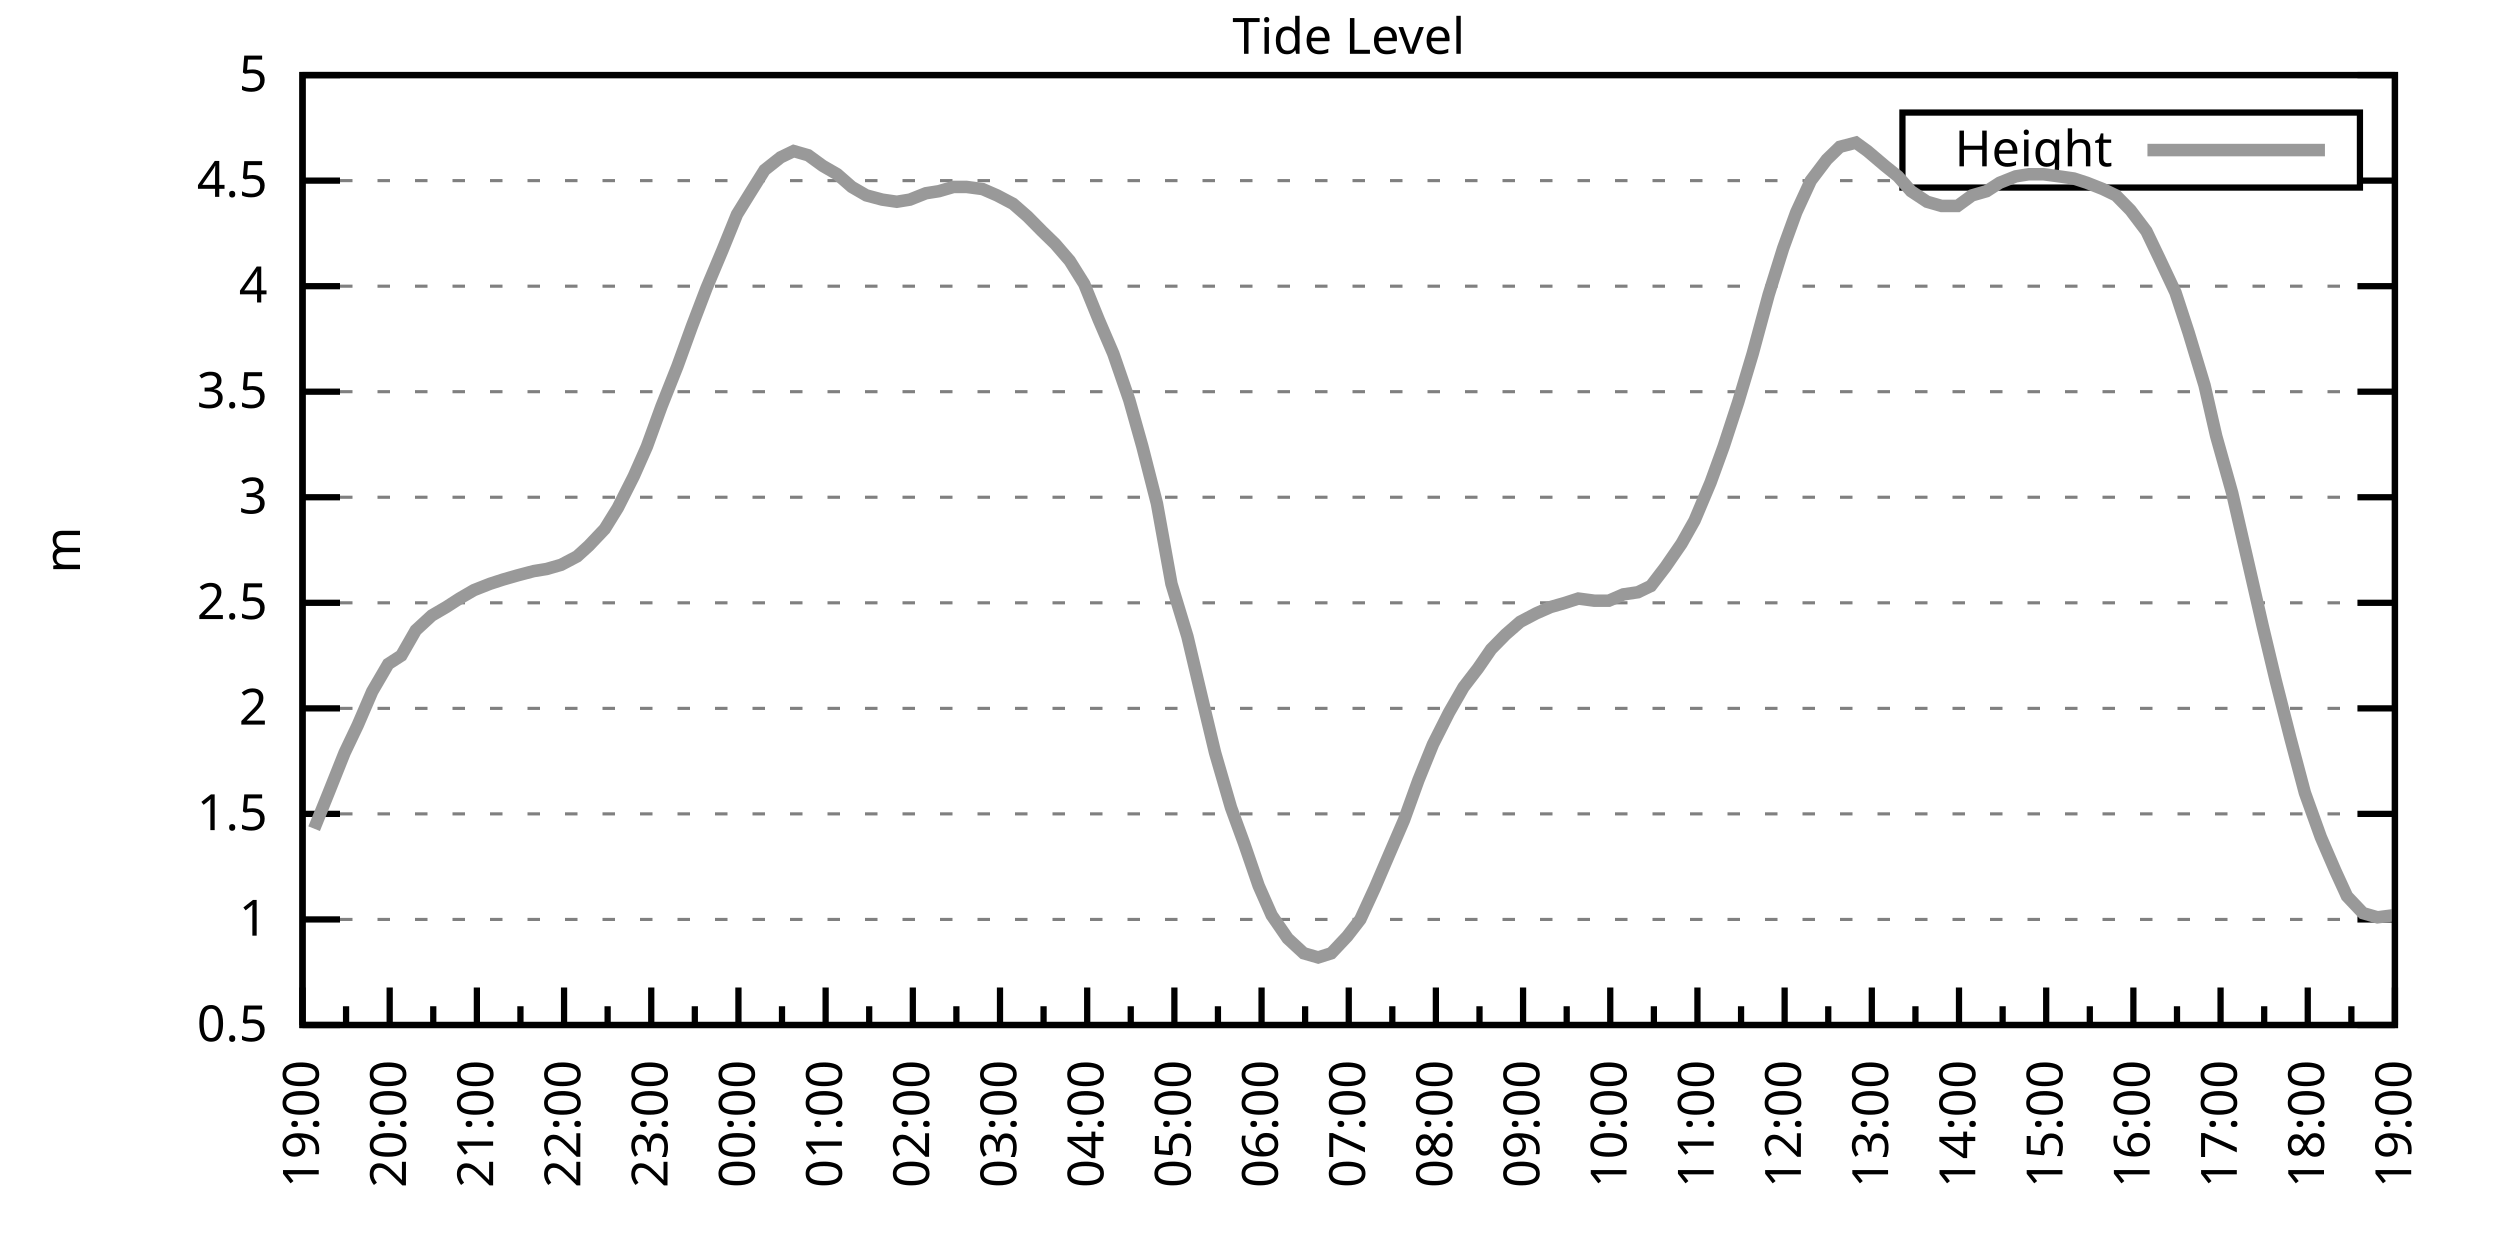
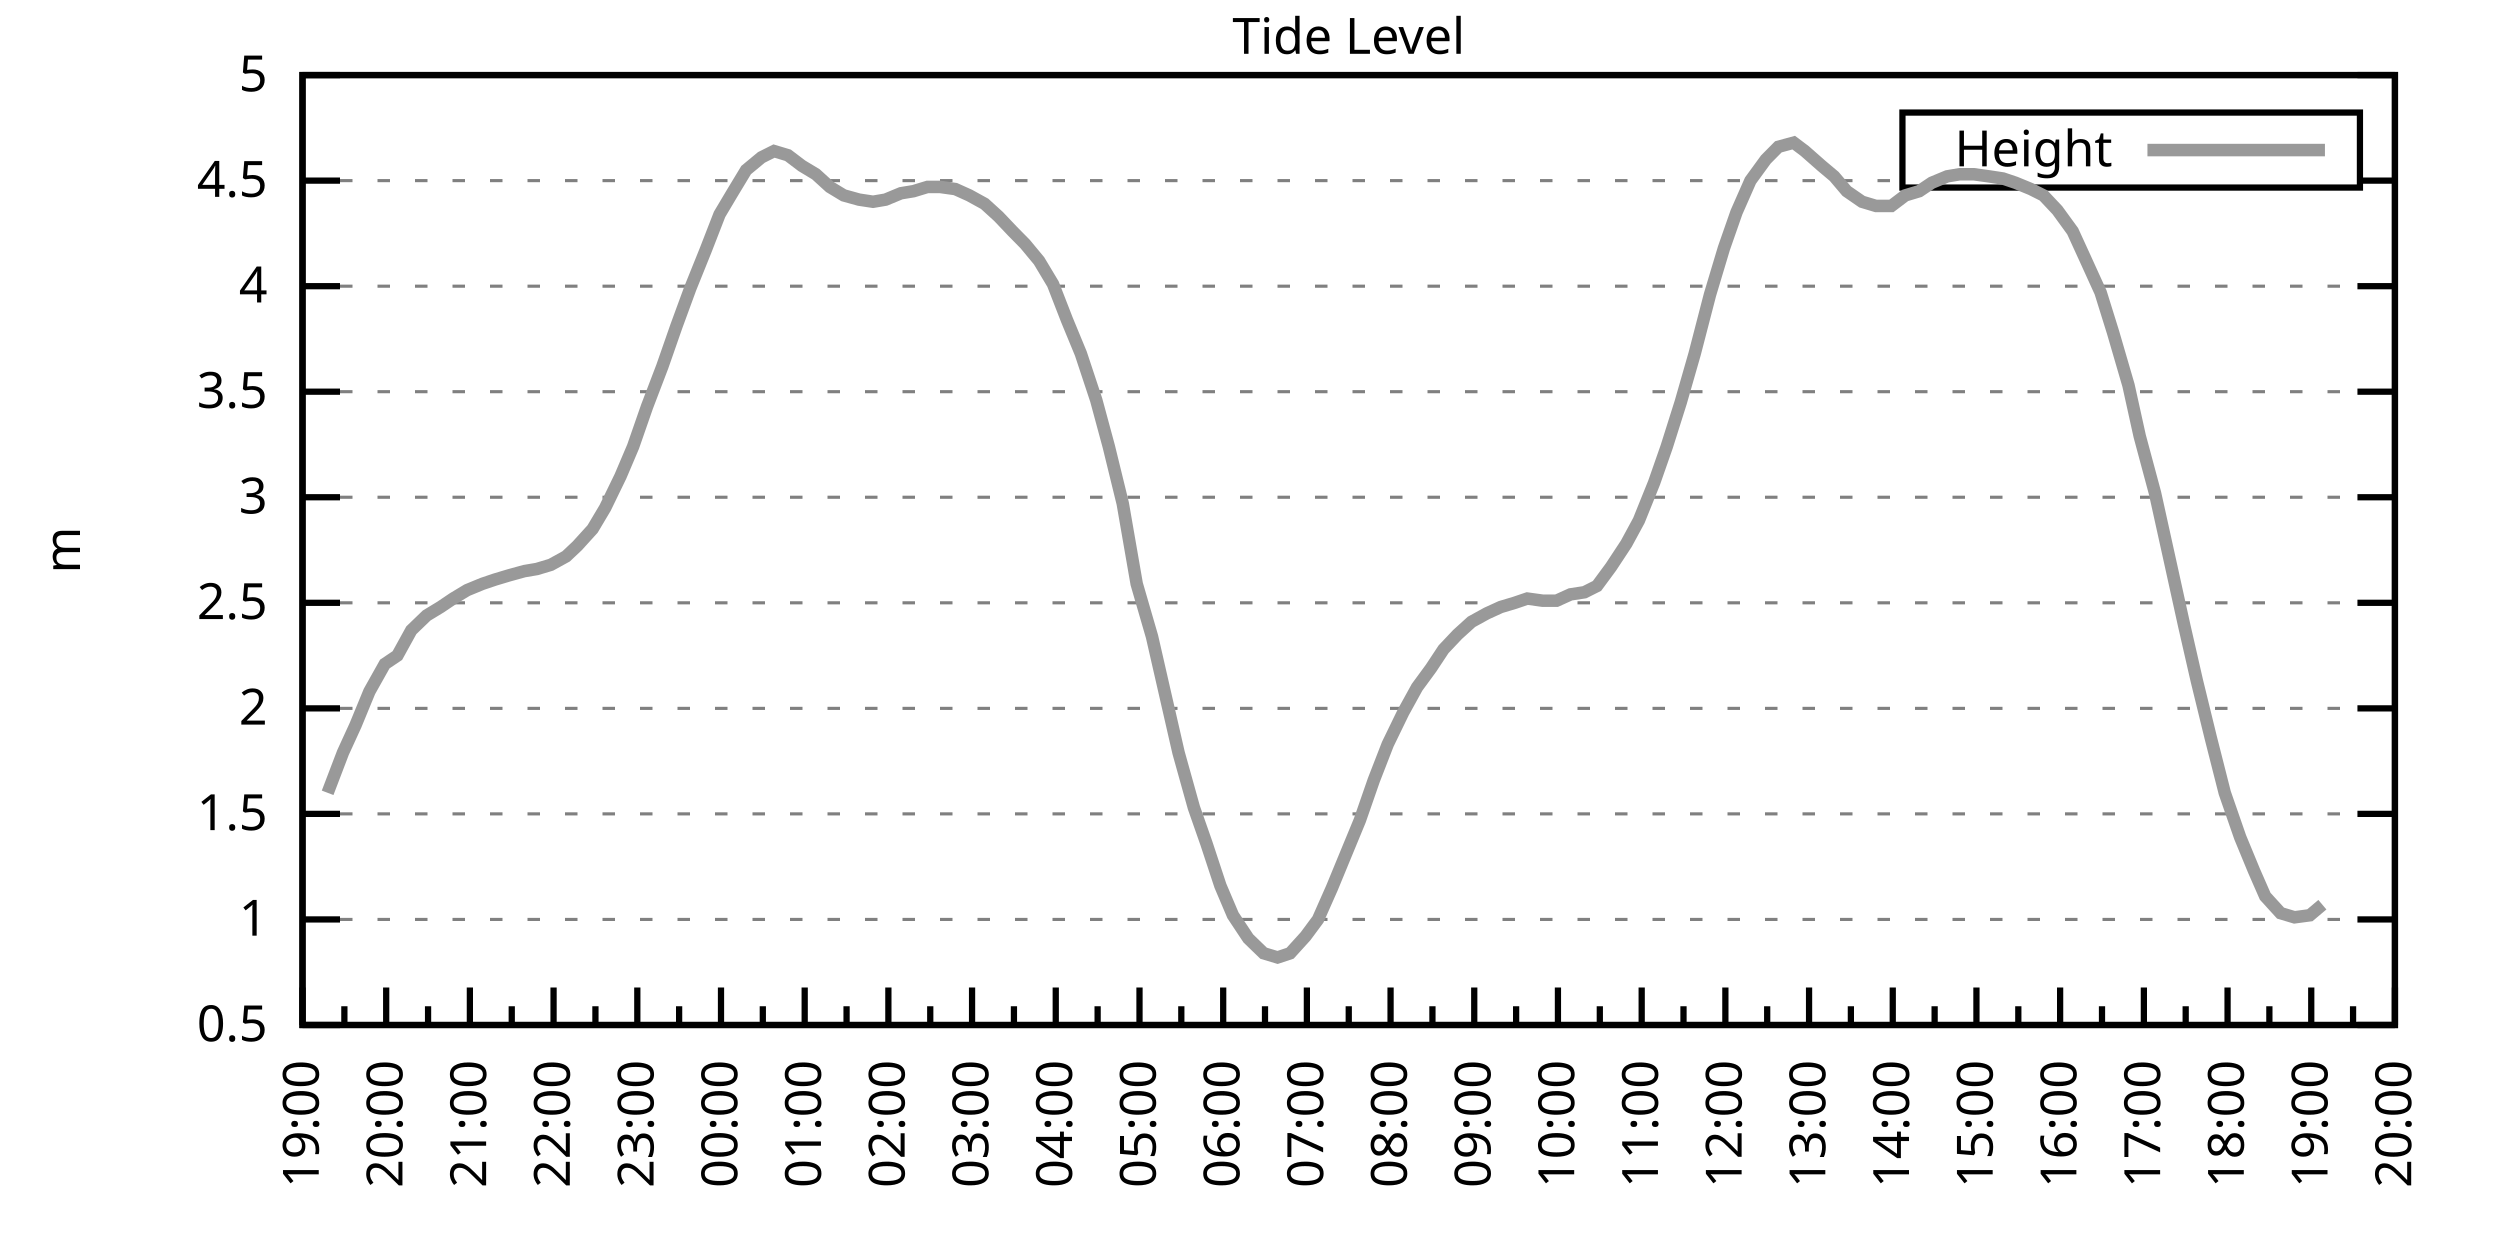
<svg xmlns="http://www.w3.org/2000/svg" xmlns:xlink="http://www.w3.org/1999/xlink" width="400" height="200" viewBox="0 0 400 200">
  <g id="gnuplot_canvas">
    <rect x="0" y="0" width="400" height="200" fill="none" />
    <defs>
      <circle id="gpDot" r="0.5" stroke-width="0.5" stroke="currentColor" />
      <path id="gpPt0" stroke-width="0.333" stroke="currentColor" d="M-1,0 h2 M0,-1 v2" />
      <path id="gpPt1" stroke-width="0.333" stroke="currentColor" d="M-1,-1 L1,1 M1,-1 L-1,1" />
      <path id="gpPt2" stroke-width="0.333" stroke="currentColor" d="M-1,0 L1,0 M0,-1 L0,1 M-1,-1 L1,1 M-1,1 L1,-1" />
      <rect id="gpPt3" stroke-width="0.333" stroke="currentColor" x="-1" y="-1" width="2" height="2" />
      <rect id="gpPt4" stroke-width="0.333" stroke="currentColor" fill="currentColor" x="-1" y="-1" width="2" height="2" />
      <circle id="gpPt5" stroke-width="0.333" stroke="currentColor" cx="0" cy="0" r="1" />
      <use xlink:href="#gpPt5" id="gpPt6" fill="currentColor" stroke="none" />
      <path id="gpPt7" stroke-width="0.333" stroke="currentColor" d="M0,-1.33 L-1.33,0.67 L1.33,0.67 z" />
      <use xlink:href="#gpPt7" id="gpPt8" fill="currentColor" stroke="none" />
      <use xlink:href="#gpPt7" id="gpPt9" stroke="currentColor" transform="rotate(180)" />
      <use xlink:href="#gpPt9" id="gpPt10" fill="currentColor" stroke="none" />
      <use xlink:href="#gpPt3" id="gpPt11" stroke="currentColor" transform="rotate(45)" />
      <use xlink:href="#gpPt11" id="gpPt12" fill="currentColor" stroke="none" />
      <path id="gpPt13" stroke-width="0.333" stroke="currentColor" d="M0,1.330 L1.265,0.411 L0.782,-1.067 L-0.782,-1.076 L-1.265,0.411 z" />
      <use xlink:href="#gpPt13" id="gpPt14" fill="currentColor" stroke="none" />
      <filter id="textbox" filterUnits="objectBoundingBox" x="0" y="0" height="1" width="1">
        <feFlood flood-color="white" flood-opacity="1" result="bgnd" />
        <feComposite in="SourceGraphic" in2="bgnd" operator="atop" />
      </filter>
      <filter id="greybox" filterUnits="objectBoundingBox" x="0" y="0" height="1" width="1">
        <feFlood flood-color="lightgrey" flood-opacity="1" result="grey" />
        <feComposite in="SourceGraphic" in2="grey" operator="atop" />
      </filter>
    </defs>
    <g fill="none" color="white" stroke="currentColor" stroke-width="1.00" stroke-linecap="butt" stroke-linejoin="miter">
</g>
    <g fill="none" color="black" stroke="currentColor" stroke-width="1.00" stroke-linecap="butt" stroke-linejoin="miter">
      <g stroke="none" shape-rendering="crispEdges">
        <polygon fill="rgb(255, 255, 255)" points="48.40,164.00 383.18,164.00 383.18,12.02 48.40,12.02 " />
      </g>
    </g>
    <g fill="none" color="black" stroke="currentColor" stroke-width="1.00" stroke-linecap="butt" stroke-linejoin="miter">
</g>
    <g fill="none" color="black" stroke="black" stroke-width="0.50" stroke-linecap="butt" stroke-linejoin="miter">
</g>
    <g fill="none" color="gray" stroke="currentColor" stroke-width="0.50" stroke-linecap="butt" stroke-linejoin="miter">
      <path stroke="gray" stroke-dasharray="2,4" class="gridline" d="M48.40,164.00 L383.19,164.00  " />
    </g>
    <g fill="none" color="gray" stroke="gray" stroke-width="1.00" stroke-linecap="butt" stroke-linejoin="miter">
</g>
    <g fill="none" color="black" stroke="currentColor" stroke-width="1.00" stroke-linecap="butt" stroke-linejoin="miter">
      <path stroke="black" d="M48.40,164.00 L54.40,164.00 M383.19,164.00 L377.19,164.00  " />
      <g transform="translate(42.80,166.60)" stroke="none" fill="black" font-family="Sans" font-size="8.00" text-anchor="end">
        <text>
          <tspan font-family="Sans"> 0.5</tspan>
        </text>
      </g>
    </g>
    <g fill="none" color="black" stroke="currentColor" stroke-width="1.00" stroke-linecap="butt" stroke-linejoin="miter">
</g>
    <g fill="none" color="black" stroke="black" stroke-width="0.50" stroke-linecap="butt" stroke-linejoin="miter">
</g>
    <g fill="none" color="gray" stroke="currentColor" stroke-width="0.50" stroke-linecap="butt" stroke-linejoin="miter">
      <path stroke="gray" stroke-dasharray="2,4" class="gridline" d="M48.40,147.11 L383.19,147.11  " />
    </g>
    <g fill="none" color="gray" stroke="gray" stroke-width="1.00" stroke-linecap="butt" stroke-linejoin="miter">
</g>
    <g fill="none" color="black" stroke="currentColor" stroke-width="1.00" stroke-linecap="butt" stroke-linejoin="miter">
      <path stroke="black" d="M48.40,147.11 L54.40,147.11 M383.19,147.11 L377.19,147.11  " />
      <g transform="translate(42.80,149.71)" stroke="none" fill="black" font-family="Sans" font-size="8.00" text-anchor="end">
        <text>
          <tspan font-family="Sans"> 1</tspan>
        </text>
      </g>
    </g>
    <g fill="none" color="black" stroke="currentColor" stroke-width="1.00" stroke-linecap="butt" stroke-linejoin="miter">
</g>
    <g fill="none" color="black" stroke="black" stroke-width="0.50" stroke-linecap="butt" stroke-linejoin="miter">
</g>
    <g fill="none" color="gray" stroke="currentColor" stroke-width="0.50" stroke-linecap="butt" stroke-linejoin="miter">
      <path stroke="gray" stroke-dasharray="2,4" class="gridline" d="M48.40,130.22 L383.19,130.22  " />
    </g>
    <g fill="none" color="gray" stroke="gray" stroke-width="1.00" stroke-linecap="butt" stroke-linejoin="miter">
</g>
    <g fill="none" color="black" stroke="currentColor" stroke-width="1.00" stroke-linecap="butt" stroke-linejoin="miter">
      <path stroke="black" d="M48.40,130.22 L54.40,130.22 M383.19,130.22 L377.19,130.22  " />
      <g transform="translate(42.80,132.82)" stroke="none" fill="black" font-family="Sans" font-size="8.00" text-anchor="end">
        <text>
          <tspan font-family="Sans"> 1.5</tspan>
        </text>
      </g>
    </g>
    <g fill="none" color="black" stroke="currentColor" stroke-width="1.00" stroke-linecap="butt" stroke-linejoin="miter">
</g>
    <g fill="none" color="black" stroke="black" stroke-width="0.50" stroke-linecap="butt" stroke-linejoin="miter">
</g>
    <g fill="none" color="gray" stroke="currentColor" stroke-width="0.50" stroke-linecap="butt" stroke-linejoin="miter">
      <path stroke="gray" stroke-dasharray="2,4" class="gridline" d="M48.40,113.34 L383.19,113.34  " />
    </g>
    <g fill="none" color="gray" stroke="gray" stroke-width="1.00" stroke-linecap="butt" stroke-linejoin="miter">
</g>
    <g fill="none" color="black" stroke="currentColor" stroke-width="1.00" stroke-linecap="butt" stroke-linejoin="miter">
      <path stroke="black" d="M48.40,113.34 L54.40,113.34 M383.19,113.34 L377.19,113.34  " />
      <g transform="translate(42.80,115.94)" stroke="none" fill="black" font-family="Sans" font-size="8.00" text-anchor="end">
        <text>
          <tspan font-family="Sans"> 2</tspan>
        </text>
      </g>
    </g>
    <g fill="none" color="black" stroke="currentColor" stroke-width="1.00" stroke-linecap="butt" stroke-linejoin="miter">
</g>
    <g fill="none" color="black" stroke="black" stroke-width="0.50" stroke-linecap="butt" stroke-linejoin="miter">
</g>
    <g fill="none" color="gray" stroke="currentColor" stroke-width="0.50" stroke-linecap="butt" stroke-linejoin="miter">
      <path stroke="gray" stroke-dasharray="2,4" class="gridline" d="M48.40,96.45 L383.19,96.45  " />
    </g>
    <g fill="none" color="gray" stroke="gray" stroke-width="1.00" stroke-linecap="butt" stroke-linejoin="miter">
</g>
    <g fill="none" color="black" stroke="currentColor" stroke-width="1.00" stroke-linecap="butt" stroke-linejoin="miter">
      <path stroke="black" d="M48.40,96.45 L54.40,96.45 M383.19,96.45 L377.19,96.45  " />
      <g transform="translate(42.80,99.05)" stroke="none" fill="black" font-family="Sans" font-size="8.00" text-anchor="end">
        <text>
          <tspan font-family="Sans"> 2.5</tspan>
        </text>
      </g>
    </g>
    <g fill="none" color="black" stroke="currentColor" stroke-width="1.00" stroke-linecap="butt" stroke-linejoin="miter">
</g>
    <g fill="none" color="black" stroke="black" stroke-width="0.50" stroke-linecap="butt" stroke-linejoin="miter">
</g>
    <g fill="none" color="gray" stroke="currentColor" stroke-width="0.50" stroke-linecap="butt" stroke-linejoin="miter">
      <path stroke="gray" stroke-dasharray="2,4" class="gridline" d="M48.40,79.56 L383.19,79.56  " />
    </g>
    <g fill="none" color="gray" stroke="gray" stroke-width="1.00" stroke-linecap="butt" stroke-linejoin="miter">
</g>
    <g fill="none" color="black" stroke="currentColor" stroke-width="1.00" stroke-linecap="butt" stroke-linejoin="miter">
      <path stroke="black" d="M48.40,79.56 L54.40,79.56 M383.19,79.56 L377.19,79.56  " />
      <g transform="translate(42.80,82.16)" stroke="none" fill="black" font-family="Sans" font-size="8.00" text-anchor="end">
        <text>
          <tspan font-family="Sans"> 3</tspan>
        </text>
      </g>
    </g>
    <g fill="none" color="black" stroke="currentColor" stroke-width="1.00" stroke-linecap="butt" stroke-linejoin="miter">
</g>
    <g fill="none" color="black" stroke="black" stroke-width="0.50" stroke-linecap="butt" stroke-linejoin="miter">
</g>
    <g fill="none" color="gray" stroke="currentColor" stroke-width="0.50" stroke-linecap="butt" stroke-linejoin="miter">
      <path stroke="gray" stroke-dasharray="2,4" class="gridline" d="M48.40,62.67 L383.19,62.67  " />
    </g>
    <g fill="none" color="gray" stroke="gray" stroke-width="1.00" stroke-linecap="butt" stroke-linejoin="miter">
</g>
    <g fill="none" color="black" stroke="currentColor" stroke-width="1.00" stroke-linecap="butt" stroke-linejoin="miter">
      <path stroke="black" d="M48.40,62.67 L54.40,62.67 M383.19,62.67 L377.19,62.67  " />
      <g transform="translate(42.80,65.27)" stroke="none" fill="black" font-family="Sans" font-size="8.00" text-anchor="end">
        <text>
          <tspan font-family="Sans"> 3.5</tspan>
        </text>
      </g>
    </g>
    <g fill="none" color="black" stroke="currentColor" stroke-width="1.00" stroke-linecap="butt" stroke-linejoin="miter">
</g>
    <g fill="none" color="black" stroke="black" stroke-width="0.50" stroke-linecap="butt" stroke-linejoin="miter">
</g>
    <g fill="none" color="gray" stroke="currentColor" stroke-width="0.50" stroke-linecap="butt" stroke-linejoin="miter">
      <path stroke="gray" stroke-dasharray="2,4" class="gridline" d="M48.40,45.79 L383.19,45.79  " />
    </g>
    <g fill="none" color="gray" stroke="gray" stroke-width="1.00" stroke-linecap="butt" stroke-linejoin="miter">
</g>
    <g fill="none" color="black" stroke="currentColor" stroke-width="1.00" stroke-linecap="butt" stroke-linejoin="miter">
      <path stroke="black" d="M48.40,45.79 L54.40,45.79 M383.19,45.79 L377.19,45.79  " />
      <g transform="translate(42.80,48.39)" stroke="none" fill="black" font-family="Sans" font-size="8.00" text-anchor="end">
        <text>
          <tspan font-family="Sans"> 4</tspan>
        </text>
      </g>
    </g>
    <g fill="none" color="black" stroke="currentColor" stroke-width="1.00" stroke-linecap="butt" stroke-linejoin="miter">
</g>
    <g fill="none" color="black" stroke="black" stroke-width="0.50" stroke-linecap="butt" stroke-linejoin="miter">
</g>
    <g fill="none" color="gray" stroke="currentColor" stroke-width="0.50" stroke-linecap="butt" stroke-linejoin="miter">
      <path stroke="gray" stroke-dasharray="2,4" class="gridline" d="M48.40,28.90 L304.39,28.90 M377.59,28.90 L383.19,28.90  " />
    </g>
    <g fill="none" color="gray" stroke="gray" stroke-width="1.00" stroke-linecap="butt" stroke-linejoin="miter">
</g>
    <g fill="none" color="black" stroke="currentColor" stroke-width="1.00" stroke-linecap="butt" stroke-linejoin="miter">
      <path stroke="black" d="M48.40,28.90 L54.40,28.90 M383.19,28.90 L377.19,28.90  " />
      <g transform="translate(42.80,31.50)" stroke="none" fill="black" font-family="Sans" font-size="8.00" text-anchor="end">
        <text>
          <tspan font-family="Sans"> 4.5</tspan>
        </text>
      </g>
    </g>
    <g fill="none" color="black" stroke="currentColor" stroke-width="1.00" stroke-linecap="butt" stroke-linejoin="miter">
</g>
    <g fill="none" color="black" stroke="black" stroke-width="0.50" stroke-linecap="butt" stroke-linejoin="miter">
</g>
    <g fill="none" color="gray" stroke="currentColor" stroke-width="0.50" stroke-linecap="butt" stroke-linejoin="miter">
      <path stroke="gray" stroke-dasharray="2,4" class="gridline" d="M48.40,12.01 L383.19,12.01  " />
    </g>
    <g fill="none" color="gray" stroke="gray" stroke-width="1.00" stroke-linecap="butt" stroke-linejoin="miter">
</g>
    <g fill="none" color="black" stroke="currentColor" stroke-width="1.00" stroke-linecap="butt" stroke-linejoin="miter">
      <path stroke="black" d="M48.40,12.01 L54.40,12.01 M383.19,12.01 L377.19,12.01  " />
      <g transform="translate(42.80,14.61)" stroke="none" fill="black" font-family="Sans" font-size="8.00" text-anchor="end">
        <text>
          <tspan font-family="Sans"> 5</tspan>
        </text>
      </g>
    </g>
    <g fill="none" color="black" stroke="currentColor" stroke-width="1.00" stroke-linecap="butt" stroke-linejoin="miter">
      <path stroke="black" d="M48.40,164.00 L48.40,158.00  " />
      <g transform="translate(51.00,169.60) rotate(270)" stroke="none" fill="black" font-family="Sans" font-size="8.00" text-anchor="end">
        <text>
          <tspan font-family="Sans">19:00</tspan>
        </text>
      </g>
    </g>
    <g fill="none" color="black" stroke="currentColor" stroke-width="1.00" stroke-linecap="butt" stroke-linejoin="miter">
-       <path stroke="black" d="M55.37,164.00 L55.37,161.00 M62.35,164.00 L62.35,158.00  " />
-       <g transform="translate(64.95,169.60) rotate(270)" stroke="none" fill="black" font-family="Sans" font-size="8.00" text-anchor="end">
+       <path stroke="black" d="M55.10,164.00 L55.10,161.00 M61.79,164.00 L61.79,158.00  " />
+       <g transform="translate(64.39,169.60) rotate(270)" stroke="none" fill="black" font-family="Sans" font-size="8.00" text-anchor="end">
        <text>
          <tspan font-family="Sans">20:00</tspan>
        </text>
      </g>
    </g>
    <g fill="none" color="black" stroke="currentColor" stroke-width="1.00" stroke-linecap="butt" stroke-linejoin="miter">
-       <path stroke="black" d="M69.32,164.00 L69.32,161.00 M76.30,164.00 L76.30,158.00  " />
-       <g transform="translate(78.90,169.60) rotate(270)" stroke="none" fill="black" font-family="Sans" font-size="8.00" text-anchor="end">
+       <path stroke="black" d="M68.49,164.00 L68.49,161.00 M75.18,164.00 L75.18,158.00  " />
+       <g transform="translate(77.78,169.60) rotate(270)" stroke="none" fill="black" font-family="Sans" font-size="8.00" text-anchor="end">
        <text>
          <tspan font-family="Sans">21:00</tspan>
        </text>
      </g>
    </g>
    <g fill="none" color="black" stroke="currentColor" stroke-width="1.00" stroke-linecap="butt" stroke-linejoin="miter">
-       <path stroke="black" d="M83.27,164.00 L83.27,161.00 M90.25,164.00 L90.25,158.00  " />
-       <g transform="translate(92.85,169.60) rotate(270)" stroke="none" fill="black" font-family="Sans" font-size="8.00" text-anchor="end">
+       <path stroke="black" d="M81.88,164.00 L81.88,161.00 M88.57,164.00 L88.57,158.00  " />
+       <g transform="translate(91.17,169.60) rotate(270)" stroke="none" fill="black" font-family="Sans" font-size="8.00" text-anchor="end">
        <text>
          <tspan font-family="Sans">22:00</tspan>
        </text>
      </g>
    </g>
    <g fill="none" color="black" stroke="currentColor" stroke-width="1.00" stroke-linecap="butt" stroke-linejoin="miter">
-       <path stroke="black" d="M97.22,164.00 L97.22,161.00 M104.20,164.00 L104.20,158.00  " />
-       <g transform="translate(106.80,169.60) rotate(270)" stroke="none" fill="black" font-family="Sans" font-size="8.00" text-anchor="end">
+       <path stroke="black" d="M95.27,164.00 L95.27,161.00 M101.97,164.00 L101.97,158.00  " />
+       <g transform="translate(104.57,169.60) rotate(270)" stroke="none" fill="black" font-family="Sans" font-size="8.00" text-anchor="end">
        <text>
          <tspan font-family="Sans">23:00</tspan>
        </text>
      </g>
    </g>
    <g fill="none" color="black" stroke="currentColor" stroke-width="1.00" stroke-linecap="butt" stroke-linejoin="miter">
-       <path stroke="black" d="M111.17,164.00 L111.17,161.00 M118.15,164.00 L118.15,158.00  " />
-       <g transform="translate(120.75,169.60) rotate(270)" stroke="none" fill="black" font-family="Sans" font-size="8.00" text-anchor="end">
+       <path stroke="black" d="M108.66,164.00 L108.66,161.00 M115.36,164.00 L115.36,158.00  " />
+       <g transform="translate(117.96,169.60) rotate(270)" stroke="none" fill="black" font-family="Sans" font-size="8.00" text-anchor="end">
        <text>
          <tspan font-family="Sans">00:00</tspan>
        </text>
      </g>
    </g>
    <g fill="none" color="black" stroke="currentColor" stroke-width="1.00" stroke-linecap="butt" stroke-linejoin="miter">
-       <path stroke="black" d="M125.12,164.00 L125.12,161.00 M132.10,164.00 L132.10,158.00  " />
-       <g transform="translate(134.70,169.60) rotate(270)" stroke="none" fill="black" font-family="Sans" font-size="8.00" text-anchor="end">
+       <path stroke="black" d="M122.05,164.00 L122.05,161.00 M128.75,164.00 L128.75,158.00  " />
+       <g transform="translate(131.35,169.60) rotate(270)" stroke="none" fill="black" font-family="Sans" font-size="8.00" text-anchor="end">
        <text>
          <tspan font-family="Sans">01:00</tspan>
        </text>
      </g>
    </g>
    <g fill="none" color="black" stroke="currentColor" stroke-width="1.00" stroke-linecap="butt" stroke-linejoin="miter">
-       <path stroke="black" d="M139.07,164.00 L139.07,161.00 M146.05,164.00 L146.05,158.00  " />
-       <g transform="translate(148.65,169.60) rotate(270)" stroke="none" fill="black" font-family="Sans" font-size="8.00" text-anchor="end">
+       <path stroke="black" d="M135.45,164.00 L135.45,161.00 M142.14,164.00 L142.14,158.00  " />
+       <g transform="translate(144.74,169.60) rotate(270)" stroke="none" fill="black" font-family="Sans" font-size="8.00" text-anchor="end">
        <text>
          <tspan font-family="Sans">02:00</tspan>
        </text>
      </g>
    </g>
    <g fill="none" color="black" stroke="currentColor" stroke-width="1.00" stroke-linecap="butt" stroke-linejoin="miter">
-       <path stroke="black" d="M153.02,164.00 L153.02,161.00 M160.00,164.00 L160.00,158.00  " />
-       <g transform="translate(162.60,169.60) rotate(270)" stroke="none" fill="black" font-family="Sans" font-size="8.00" text-anchor="end">
+       <path stroke="black" d="M148.84,164.00 L148.84,161.00 M155.53,164.00 L155.53,158.00  " />
+       <g transform="translate(158.13,169.60) rotate(270)" stroke="none" fill="black" font-family="Sans" font-size="8.00" text-anchor="end">
        <text>
          <tspan font-family="Sans">03:00</tspan>
        </text>
      </g>
    </g>
    <g fill="none" color="black" stroke="currentColor" stroke-width="1.00" stroke-linecap="butt" stroke-linejoin="miter">
-       <path stroke="black" d="M166.97,164.00 L166.97,161.00 M173.95,164.00 L173.95,158.00  " />
-       <g transform="translate(176.55,169.60) rotate(270)" stroke="none" fill="black" font-family="Sans" font-size="8.00" text-anchor="end">
+       <path stroke="black" d="M162.23,164.00 L162.23,161.00 M168.92,164.00 L168.92,158.00  " />
+       <g transform="translate(171.52,169.60) rotate(270)" stroke="none" fill="black" font-family="Sans" font-size="8.00" text-anchor="end">
        <text>
          <tspan font-family="Sans">04:00</tspan>
        </text>
      </g>
    </g>
    <g fill="none" color="black" stroke="currentColor" stroke-width="1.00" stroke-linecap="butt" stroke-linejoin="miter">
-       <path stroke="black" d="M180.92,164.00 L180.92,161.00 M187.90,164.00 L187.90,158.00  " />
-       <g transform="translate(190.50,169.60) rotate(270)" stroke="none" fill="black" font-family="Sans" font-size="8.00" text-anchor="end">
+       <path stroke="black" d="M175.62,164.00 L175.62,161.00 M182.32,164.00 L182.32,158.00  " />
+       <g transform="translate(184.92,169.60) rotate(270)" stroke="none" fill="black" font-family="Sans" font-size="8.00" text-anchor="end">
        <text>
          <tspan font-family="Sans">05:00</tspan>
        </text>
      </g>
    </g>
    <g fill="none" color="black" stroke="currentColor" stroke-width="1.00" stroke-linecap="butt" stroke-linejoin="miter">
-       <path stroke="black" d="M194.87,164.00 L194.87,161.00 M201.85,164.00 L201.85,158.00  " />
-       <g transform="translate(204.45,169.60) rotate(270)" stroke="none" fill="black" font-family="Sans" font-size="8.00" text-anchor="end">
+       <path stroke="black" d="M189.01,164.00 L189.01,161.00 M195.71,164.00 L195.71,158.00  " />
+       <g transform="translate(198.31,169.60) rotate(270)" stroke="none" fill="black" font-family="Sans" font-size="8.00" text-anchor="end">
        <text>
          <tspan font-family="Sans">06:00</tspan>
        </text>
      </g>
    </g>
    <g fill="none" color="black" stroke="currentColor" stroke-width="1.00" stroke-linecap="butt" stroke-linejoin="miter">
-       <path stroke="black" d="M208.82,164.00 L208.82,161.00 M215.80,164.00 L215.80,158.00  " />
-       <g transform="translate(218.40,169.60) rotate(270)" stroke="none" fill="black" font-family="Sans" font-size="8.00" text-anchor="end">
+       <path stroke="black" d="M202.40,164.00 L202.40,161.00 M209.10,164.00 L209.10,158.00  " />
+       <g transform="translate(211.70,169.60) rotate(270)" stroke="none" fill="black" font-family="Sans" font-size="8.00" text-anchor="end">
        <text>
          <tspan font-family="Sans">07:00</tspan>
        </text>
      </g>
    </g>
    <g fill="none" color="black" stroke="currentColor" stroke-width="1.00" stroke-linecap="butt" stroke-linejoin="miter">
-       <path stroke="black" d="M222.77,164.00 L222.77,161.00 M229.74,164.00 L229.74,158.00  " />
-       <g transform="translate(232.34,169.60) rotate(270)" stroke="none" fill="black" font-family="Sans" font-size="8.00" text-anchor="end">
+       <path stroke="black" d="M215.80,164.00 L215.80,161.00 M222.49,164.00 L222.49,158.00  " />
+       <g transform="translate(225.09,169.60) rotate(270)" stroke="none" fill="black" font-family="Sans" font-size="8.00" text-anchor="end">
        <text>
          <tspan font-family="Sans">08:00</tspan>
        </text>
      </g>
    </g>
    <g fill="none" color="black" stroke="currentColor" stroke-width="1.00" stroke-linecap="butt" stroke-linejoin="miter">
-       <path stroke="black" d="M236.72,164.00 L236.72,161.00 M243.69,164.00 L243.69,158.00  " />
-       <g transform="translate(246.29,169.60) rotate(270)" stroke="none" fill="black" font-family="Sans" font-size="8.00" text-anchor="end">
+       <path stroke="black" d="M229.19,164.00 L229.19,161.00 M235.88,164.00 L235.88,158.00  " />
+       <g transform="translate(238.48,169.60) rotate(270)" stroke="none" fill="black" font-family="Sans" font-size="8.00" text-anchor="end">
        <text>
          <tspan font-family="Sans">09:00</tspan>
        </text>
      </g>
    </g>
    <g fill="none" color="black" stroke="currentColor" stroke-width="1.00" stroke-linecap="butt" stroke-linejoin="miter">
-       <path stroke="black" d="M250.67,164.00 L250.67,161.00 M257.64,164.00 L257.64,158.00  " />
-       <g transform="translate(260.24,169.60) rotate(270)" stroke="none" fill="black" font-family="Sans" font-size="8.00" text-anchor="end">
+       <path stroke="black" d="M242.58,164.00 L242.58,161.00 M249.27,164.00 L249.27,158.00  " />
+       <g transform="translate(251.87,169.60) rotate(270)" stroke="none" fill="black" font-family="Sans" font-size="8.00" text-anchor="end">
        <text>
          <tspan font-family="Sans">10:00</tspan>
        </text>
      </g>
    </g>
    <g fill="none" color="black" stroke="currentColor" stroke-width="1.00" stroke-linecap="butt" stroke-linejoin="miter">
-       <path stroke="black" d="M264.62,164.00 L264.62,161.00 M271.59,164.00 L271.59,158.00  " />
-       <g transform="translate(274.19,169.60) rotate(270)" stroke="none" fill="black" font-family="Sans" font-size="8.00" text-anchor="end">
+       <path stroke="black" d="M255.97,164.00 L255.97,161.00 M262.67,164.00 L262.67,158.00  " />
+       <g transform="translate(265.27,169.60) rotate(270)" stroke="none" fill="black" font-family="Sans" font-size="8.00" text-anchor="end">
        <text>
          <tspan font-family="Sans">11:00</tspan>
        </text>
      </g>
    </g>
    <g fill="none" color="black" stroke="currentColor" stroke-width="1.00" stroke-linecap="butt" stroke-linejoin="miter">
-       <path stroke="black" d="M278.57,164.00 L278.57,161.00 M285.54,164.00 L285.54,158.00  " />
-       <g transform="translate(288.14,169.60) rotate(270)" stroke="none" fill="black" font-family="Sans" font-size="8.00" text-anchor="end">
+       <path stroke="black" d="M269.36,164.00 L269.36,161.00 M276.06,164.00 L276.06,158.00  " />
+       <g transform="translate(278.66,169.60) rotate(270)" stroke="none" fill="black" font-family="Sans" font-size="8.00" text-anchor="end">
        <text>
          <tspan font-family="Sans">12:00</tspan>
        </text>
      </g>
    </g>
    <g fill="none" color="black" stroke="currentColor" stroke-width="1.00" stroke-linecap="butt" stroke-linejoin="miter">
-       <path stroke="black" d="M292.52,164.00 L292.52,161.00 M299.49,164.00 L299.49,158.00  " />
-       <g transform="translate(302.09,169.60) rotate(270)" stroke="none" fill="black" font-family="Sans" font-size="8.00" text-anchor="end">
+       <path stroke="black" d="M282.75,164.00 L282.75,161.00 M289.45,164.00 L289.45,158.00  " />
+       <g transform="translate(292.05,169.60) rotate(270)" stroke="none" fill="black" font-family="Sans" font-size="8.00" text-anchor="end">
        <text>
          <tspan font-family="Sans">13:00</tspan>
        </text>
      </g>
    </g>
    <g fill="none" color="black" stroke="currentColor" stroke-width="1.00" stroke-linecap="butt" stroke-linejoin="miter">
-       <path stroke="black" d="M306.47,164.00 L306.47,161.00 M313.44,164.00 L313.44,158.00  " />
-       <g transform="translate(316.04,169.60) rotate(270)" stroke="none" fill="black" font-family="Sans" font-size="8.00" text-anchor="end">
+       <path stroke="black" d="M296.14,164.00 L296.14,161.00 M302.84,164.00 L302.84,158.00  " />
+       <g transform="translate(305.44,169.60) rotate(270)" stroke="none" fill="black" font-family="Sans" font-size="8.00" text-anchor="end">
        <text>
          <tspan font-family="Sans">14:00</tspan>
        </text>
      </g>
    </g>
    <g fill="none" color="black" stroke="currentColor" stroke-width="1.00" stroke-linecap="butt" stroke-linejoin="miter">
-       <path stroke="black" d="M320.42,164.00 L320.42,161.00 M327.39,164.00 L327.39,158.00  " />
-       <g transform="translate(329.99,169.60) rotate(270)" stroke="none" fill="black" font-family="Sans" font-size="8.00" text-anchor="end">
+       <path stroke="black" d="M309.54,164.00 L309.54,161.00 M316.23,164.00 L316.23,158.00  " />
+       <g transform="translate(318.83,169.60) rotate(270)" stroke="none" fill="black" font-family="Sans" font-size="8.00" text-anchor="end">
        <text>
          <tspan font-family="Sans">15:00</tspan>
        </text>
      </g>
    </g>
    <g fill="none" color="black" stroke="currentColor" stroke-width="1.00" stroke-linecap="butt" stroke-linejoin="miter">
-       <path stroke="black" d="M334.37,164.00 L334.37,161.00 M341.34,164.00 L341.34,158.00  " />
-       <g transform="translate(343.94,169.60) rotate(270)" stroke="none" fill="black" font-family="Sans" font-size="8.00" text-anchor="end">
+       <path stroke="black" d="M322.93,164.00 L322.93,161.00 M329.62,164.00 L329.62,158.00  " />
+       <g transform="translate(332.22,169.60) rotate(270)" stroke="none" fill="black" font-family="Sans" font-size="8.00" text-anchor="end">
        <text>
          <tspan font-family="Sans">16:00</tspan>
        </text>
      </g>
    </g>
    <g fill="none" color="black" stroke="currentColor" stroke-width="1.00" stroke-linecap="butt" stroke-linejoin="miter">
-       <path stroke="black" d="M348.32,164.00 L348.32,161.00 M355.29,164.00 L355.29,158.00  " />
-       <g transform="translate(357.89,169.60) rotate(270)" stroke="none" fill="black" font-family="Sans" font-size="8.00" text-anchor="end">
+       <path stroke="black" d="M336.32,164.00 L336.32,161.00 M343.02,164.00 L343.02,158.00  " />
+       <g transform="translate(345.62,169.60) rotate(270)" stroke="none" fill="black" font-family="Sans" font-size="8.00" text-anchor="end">
        <text>
          <tspan font-family="Sans">17:00</tspan>
        </text>
      </g>
    </g>
    <g fill="none" color="black" stroke="currentColor" stroke-width="1.00" stroke-linecap="butt" stroke-linejoin="miter">
-       <path stroke="black" d="M362.27,164.00 L362.27,161.00 M369.24,164.00 L369.24,158.00  " />
-       <g transform="translate(371.84,169.60) rotate(270)" stroke="none" fill="black" font-family="Sans" font-size="8.00" text-anchor="end">
+       <path stroke="black" d="M349.71,164.00 L349.71,161.00 M356.41,164.00 L356.41,158.00  " />
+       <g transform="translate(359.01,169.60) rotate(270)" stroke="none" fill="black" font-family="Sans" font-size="8.00" text-anchor="end">
        <text>
          <tspan font-family="Sans">18:00</tspan>
        </text>
      </g>
    </g>
    <g fill="none" color="black" stroke="currentColor" stroke-width="1.00" stroke-linecap="butt" stroke-linejoin="miter">
-       <path stroke="black" d="M376.22,164.00 L376.22,161.00 M383.19,164.00 L383.19,158.00  " />
+       <path stroke="black" d="M363.10,164.00 L363.10,161.00 M369.80,164.00 L369.80,158.00  " />
+       <g transform="translate(372.40,169.60) rotate(270)" stroke="none" fill="black" font-family="Sans" font-size="8.00" text-anchor="end">
+         <text>
+           <tspan font-family="Sans">19:00</tspan>
+         </text>
+       </g>
+     </g>
+     <g fill="none" color="black" stroke="currentColor" stroke-width="1.00" stroke-linecap="butt" stroke-linejoin="miter">
+       <path stroke="black" d="M376.49,164.00 L376.49,161.00 M383.19,164.00 L383.19,158.00  " />
      <g transform="translate(385.79,169.60) rotate(270)" stroke="none" fill="black" font-family="Sans" font-size="8.00" text-anchor="end">
        <text>
-           <tspan font-family="Sans">19:00</tspan>
+           <tspan font-family="Sans">20:00</tspan>
        </text>
      </g>
    </g>
    <g fill="none" color="black" stroke="currentColor" stroke-width="1.00" stroke-linecap="butt" stroke-linejoin="miter">
</g>
    <g fill="none" color="black" stroke="currentColor" stroke-width="1.00" stroke-linecap="butt" stroke-linejoin="miter">
      <path stroke="black" d="M48.40,12.01 L48.40,164.00 L383.19,164.00 L383.19,12.01 L48.40,12.01 Z  " />
    </g>
    <g fill="none" color="black" stroke="currentColor" stroke-width="1.00" stroke-linecap="butt" stroke-linejoin="miter">
      <g transform="translate(12.80,88.01) rotate(270)" stroke="none" fill="black" font-family="Sans" font-size="8.00" text-anchor="middle">
        <text>
          <tspan font-family="Sans">m</tspan>
        </text>
      </g>
    </g>
    <g fill="none" color="black" stroke="currentColor" stroke-width="1.00" stroke-linecap="butt" stroke-linejoin="miter">
</g>
    <g fill="none" color="black" stroke="currentColor" stroke-width="1.00" stroke-linecap="butt" stroke-linejoin="miter">
      <path stroke="black" d="M304.39,30.01 L304.39,18.01 L377.59,18.01 L377.59,30.01 L304.39,30.01 Z  " />
    </g>
    <g id="Tide_level_plot_1">
      <g fill="none" color="white" stroke="black" stroke-width="2.00" stroke-linecap="butt" stroke-linejoin="miter">
</g>
      <g fill="none" color="black" stroke="currentColor" stroke-width="2.00" stroke-linecap="butt" stroke-linejoin="miter">
        <g transform="translate(337.99,26.61)" stroke="none" fill="black" font-family="Sans" font-size="8.00" text-anchor="end">
          <text>
            <tspan font-family="Sans">Height</tspan>
          </text>
        </g>
      </g>
      <g fill="none" color="black" stroke="currentColor" stroke-width="2.00" stroke-linecap="butt" stroke-linejoin="miter">
-         <path stroke="rgb(153, 153, 153)" d="M343.59,24.01 L371.99,24.01 M50.26,132.59 L52.58,126.85 L55.14,120.43 L57.23,116.04 L59.56,110.63 L62.12,106.24   L64.21,104.89 L66.53,100.84 L69.09,98.48 L71.42,97.12 L73.51,95.77 L75.83,94.42 L78.39,93.41 L80.48,92.73   L82.81,92.06 L85.37,91.38 L87.46,91.04 L89.78,90.37 L92.34,89.02 L94.20,87.33 L96.76,84.63 L98.85,81.25   L101.41,76.18 L103.50,71.45 L105.83,65.04 L108.38,58.62 L110.71,52.20 L113.03,46.12 L115.59,40.04 L117.92,34.30   L120.01,30.92 L122.33,27.21 L124.89,25.18 L126.98,24.17 L129.31,24.84 L131.63,26.53 L133.96,27.88 L136.28,29.91   L138.61,31.26 L141.16,31.94 L143.49,32.28 L145.58,31.94 L148.14,30.92 L150.23,30.59 L152.56,29.91 L154.65,29.91   L157.21,30.25 L159.53,31.26 L162.09,32.61 L164.41,34.64 L166.74,37.00 L168.83,39.03 L171.16,41.73 L173.48,45.45   L175.81,51.19 L178.13,56.59 L180.69,64.02 L182.78,71.45 L185.11,80.57 L187.43,93.41 L189.99,101.85 L192.31,111.65   L194.41,120.43 L196.96,129.21 L199.06,134.95 L201.38,141.71 L203.47,146.44 L206.03,150.15 L208.59,152.52 L210.91,153.19   L213.01,152.52 L215.56,149.81 L217.65,147.11 L219.98,142.05 L222.30,136.64 L224.63,131.24 L226.95,124.82 L229.28,119.08   L231.84,114.01 L234.16,109.96 L236.49,106.92 L238.58,103.88 L240.90,101.52 L243.23,99.49 L245.79,98.14 L248.11,97.12   L250.44,96.45 L252.53,95.77 L255.09,96.11 L257.41,96.11 L259.74,95.10 L262.06,94.76 L264.15,93.75 L266.48,90.71   L269.04,86.99 L271.13,83.28 L273.69,77.20 L275.78,71.45 L278.10,64.36 L280.43,56.59 L282.99,47.14 L285.31,39.71   L287.40,33.96 L289.73,28.90 L292.29,25.52 L294.38,23.49 L296.94,22.82 L298.80,24.17 L301.58,26.53 L303.68,28.22   L305.77,30.59 L308.33,32.28 L310.65,32.95 L313.21,32.95 L315.53,31.26 L317.86,30.59 L319.95,29.24 L322.51,28.22   L324.60,27.88 L326.93,27.88 L329.48,28.22 L331.81,28.56 L333.90,29.24 L336.46,30.25 L338.55,31.26 L340.88,33.63   L343.43,37.00 L345.53,41.39 L348.08,46.80 L350.18,53.22 L352.73,61.66 L354.59,69.77 L357.15,78.89 L359.71,90.03   L362.03,100.16 L364.13,108.95 L366.45,118.07 L368.78,126.85 L371.33,133.94 L373.66,139.34 L375.52,143.40 L378.08,146.10   L380.40,146.77 L382.96,146.44  " />
+         <path stroke="rgb(153, 153, 153)" d="M343.59,24.01 L371.99,24.01 M52.42,126.85 L54.87,120.43 L56.88,116.04 L59.11,110.63 L61.57,106.24 L63.58,104.89   L65.81,100.84 L68.26,98.48 L70.50,97.12 L72.50,95.77 L74.74,94.42 L77.19,93.41 L79.20,92.73 L81.43,92.06   L83.89,91.38 L85.90,91.04 L88.13,90.37 L90.58,89.02 L92.37,87.33 L94.82,84.63 L96.83,81.25 L99.29,76.18   L101.30,71.45 L103.53,65.04 L105.98,58.62 L108.22,52.20 L110.45,46.12 L112.90,40.04 L115.13,34.30 L117.14,30.92   L119.38,27.21 L121.83,25.18 L123.84,24.17 L126.07,24.84 L128.30,26.53 L130.54,27.88 L132.77,29.91 L135.00,31.26   L137.45,31.94 L139.69,32.28 L141.69,31.94 L144.15,30.92 L146.16,30.59 L148.39,29.91 L150.40,29.91 L152.85,30.25   L155.09,31.26 L157.54,32.61 L159.77,34.64 L162.01,37.00 L164.01,39.03 L166.25,41.73 L168.48,45.45 L170.71,51.19   L172.94,56.59 L175.40,64.02 L177.41,71.45 L179.64,80.57 L181.87,93.41 L184.32,101.85 L186.56,111.65 L188.57,120.43   L191.02,129.21 L193.03,134.95 L195.26,141.71 L197.27,146.44 L199.73,150.15 L202.18,152.52 L204.41,153.19 L206.42,152.52   L208.88,149.81 L210.88,147.11 L213.12,142.05 L215.35,136.64 L217.58,131.24 L219.81,124.82 L222.04,119.08 L224.50,114.01   L226.73,109.96 L228.96,106.92 L230.97,103.88 L233.20,101.52 L235.44,99.49 L237.89,98.14 L240.12,97.12 L242.36,96.45   L244.36,95.77 L246.82,96.11 L249.05,96.11 L251.28,95.10 L253.51,94.76 L255.52,93.75 L257.76,90.71 L260.21,86.99   L262.22,83.28 L264.67,77.20 L266.68,71.45 L268.92,64.36 L271.15,56.59 L273.60,47.14 L275.83,39.71 L277.84,33.96   L280.07,28.90 L282.53,25.52 L284.54,23.49 L286.99,22.82 L288.78,24.17 L291.46,26.53 L293.47,28.22 L295.48,30.59   L297.93,32.28 L300.16,32.95 L302.62,32.95 L304.85,31.26 L307.08,30.59 L309.09,29.24 L311.54,28.22 L313.55,27.88   L315.79,27.88 L318.24,28.22 L320.47,28.56 L322.48,29.24 L324.94,30.25 L326.95,31.26 L329.18,33.63 L331.63,37.00   L333.64,41.39 L336.10,46.80 L338.10,53.22 L340.56,61.66 L342.35,69.77 L344.80,78.89 L347.26,90.03 L349.49,100.16   L351.50,108.95 L353.73,118.07 L355.96,126.85 L358.42,133.94 L360.65,139.34 L362.43,143.40 L364.89,146.10 L367.12,146.77   L369.58,146.44 L371.58,144.75  " />
      </g>
    </g>
    <g fill="none" color="black" stroke="currentColor" stroke-width="2.00" stroke-linecap="butt" stroke-linejoin="miter">
</g>
    <g fill="none" color="black" stroke="black" stroke-width="1.00" stroke-linecap="butt" stroke-linejoin="miter">
</g>
    <g fill="none" color="black" stroke="currentColor" stroke-width="1.00" stroke-linecap="butt" stroke-linejoin="miter">
      <path stroke="black" d="M48.40,12.01 L48.40,164.00 L383.19,164.00 L383.19,12.01 L48.40,12.01 Z  " />
    </g>
    <g fill="none" color="black" stroke="currentColor" stroke-width="1.00" stroke-linecap="butt" stroke-linejoin="miter">
      <g transform="translate(215.79,8.61)" stroke="none" fill="black" font-family="Sans" font-size="8.00" text-anchor="middle">
        <text>
          <tspan font-family="Sans">Tide Level</tspan>
        </text>
      </g>
    </g>
    <g fill="none" color="black" stroke="currentColor" stroke-width="1.00" stroke-linecap="butt" stroke-linejoin="miter">
</g>
  </g>
</svg>
